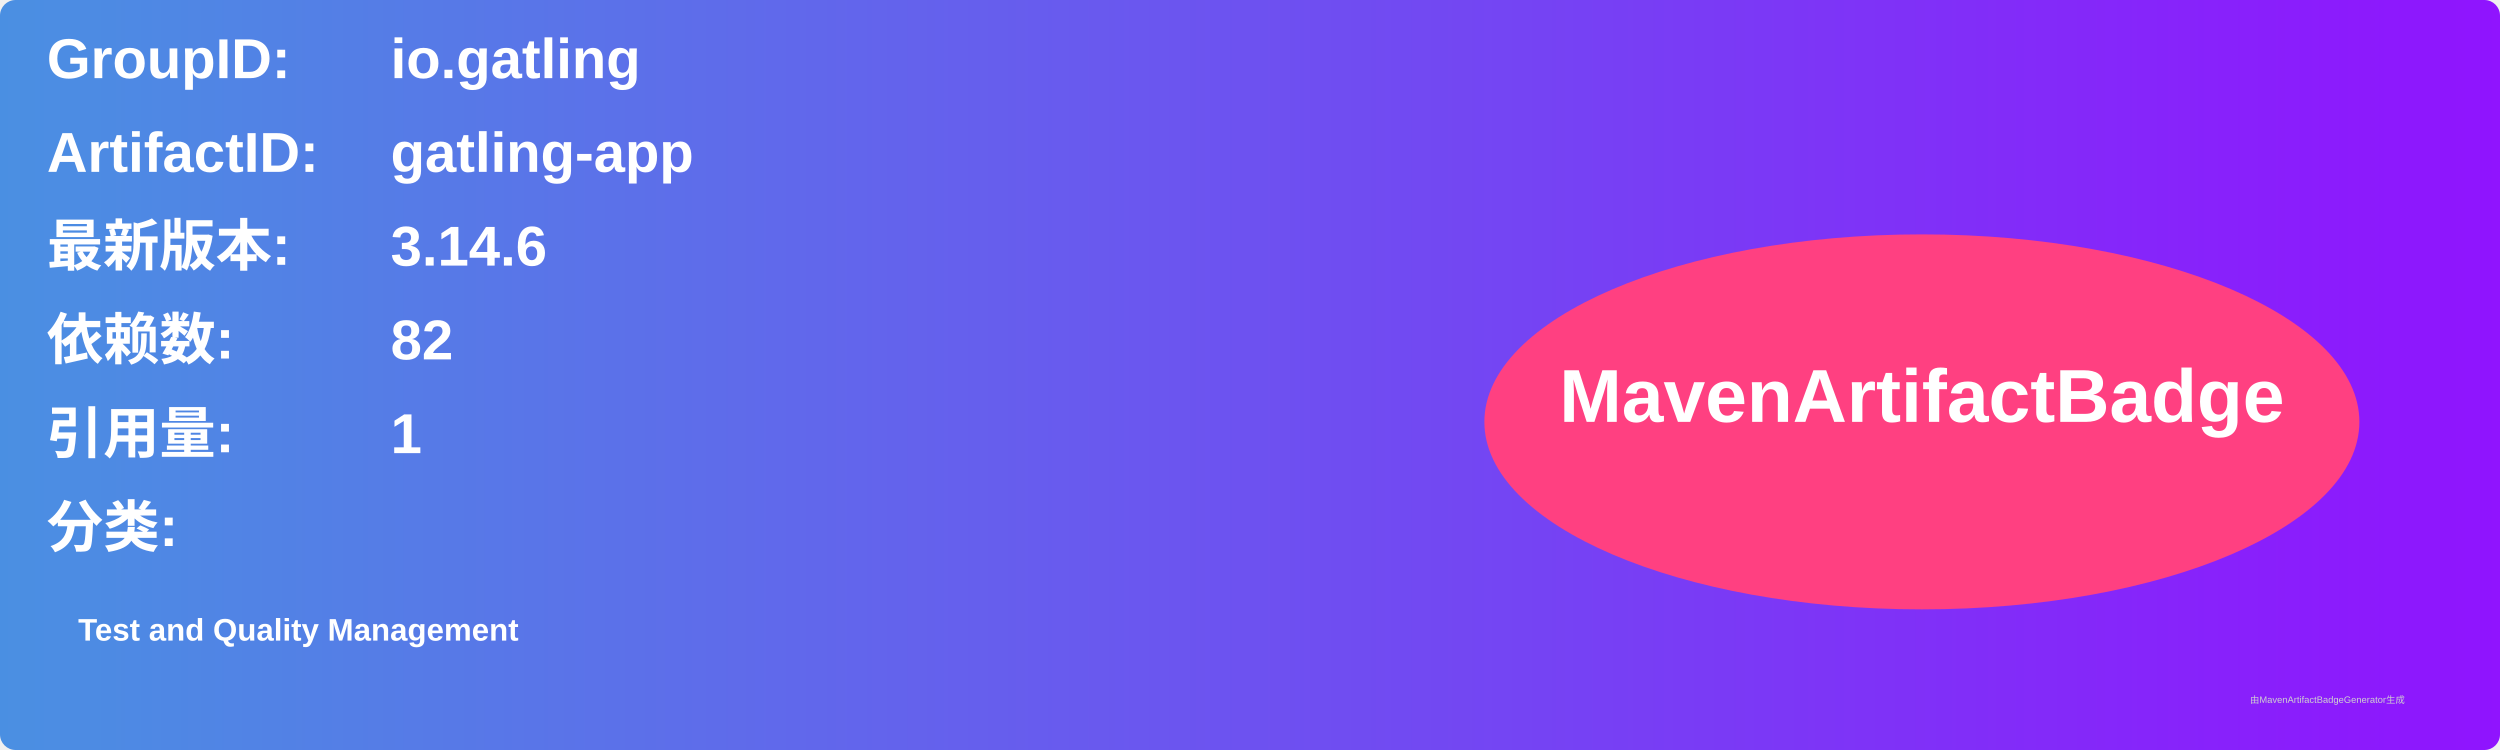
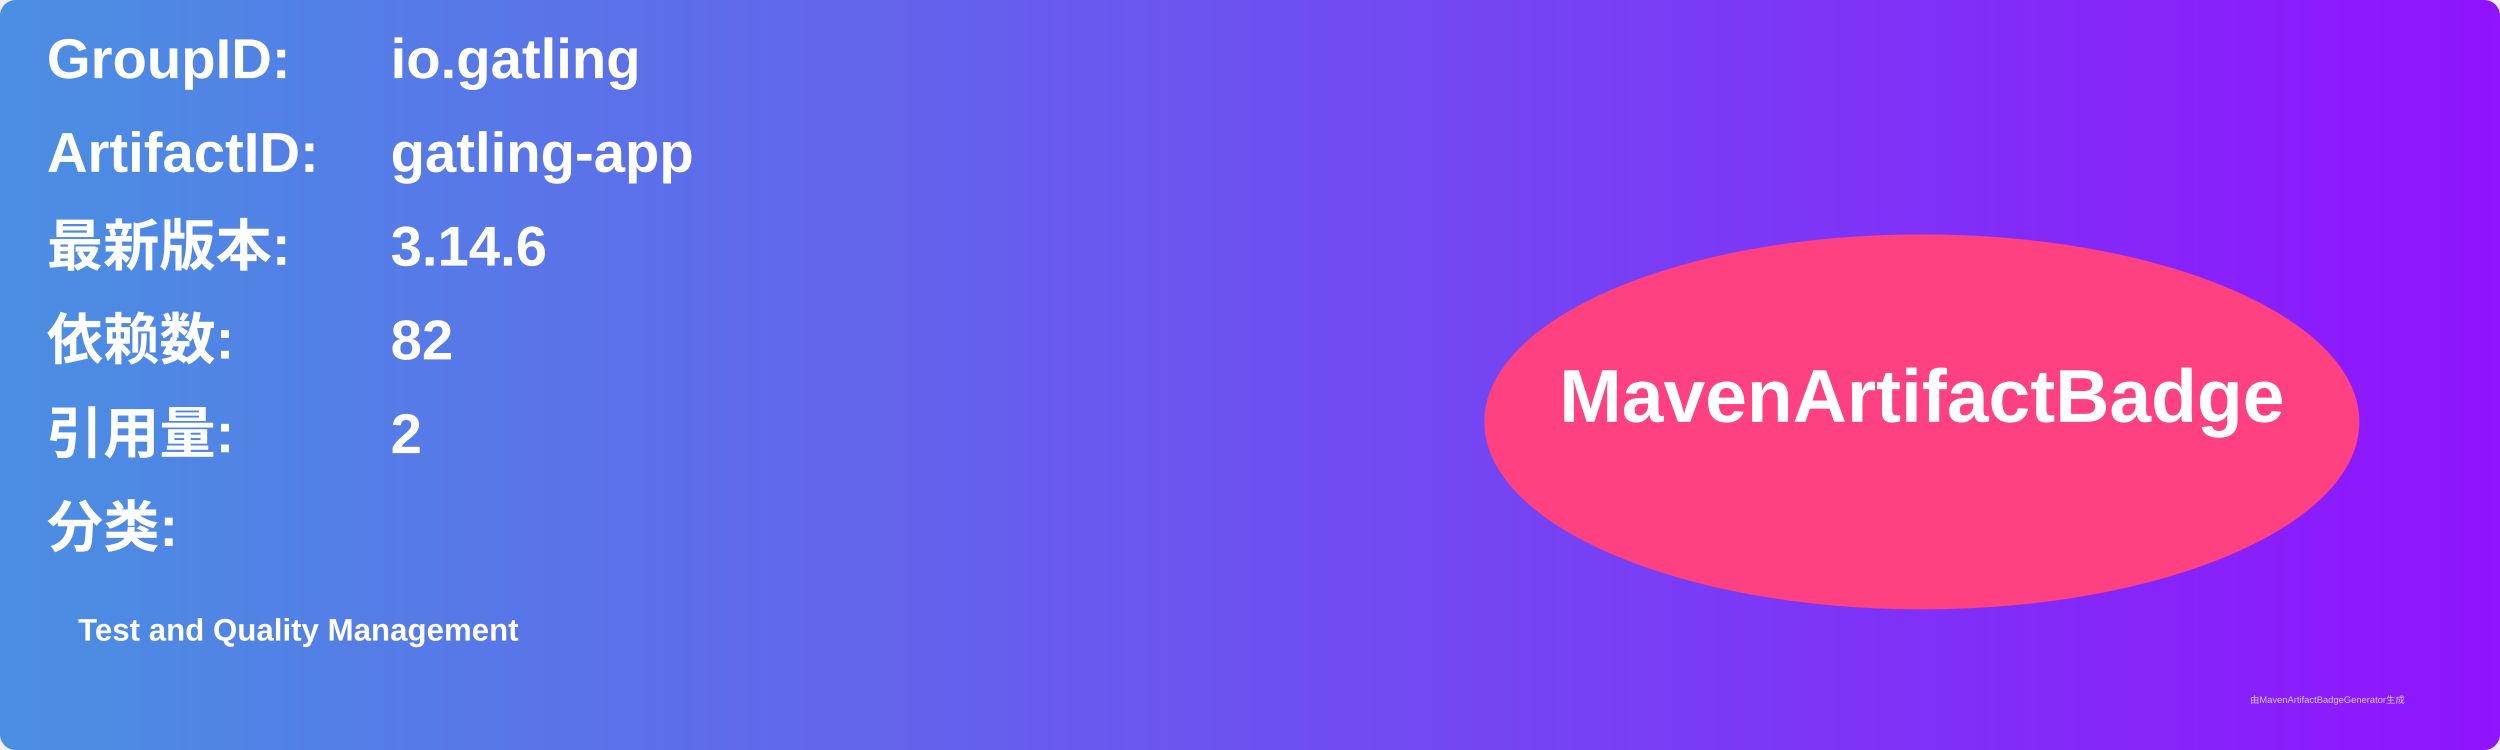
<svg xmlns="http://www.w3.org/2000/svg" width="800" height="240" viewBox="0 0 800 240">
  <linearGradient id="grad" x1="0%" y1="0%" x2="100%" y2="0%">
    <stop offset="0%" stop-color="#4a90e2" />
    <stop offset="100%" stop-color="#9013fe" />
  </linearGradient>
  <rect width="100%" height="100%" rx="5" ry="5" fill="url(#grad)" />
  <g transform="translate(15, 15)">
    <text x="0" y="10" font-family="Arial" font-size="18" fill="white" font-weight="bold" width="260">GroupID:</text>
    <text x="110" y="10" font-family="Arial" font-size="18" fill="white" font-weight="bold" width="460">io.gatling</text>
    <text x="0" y="40" font-family="Arial" font-size="18" fill="white" font-weight="bold" width="260">ArtifactID:</text>
    <text x="110" y="40" font-family="Arial" font-size="18" fill="white" font-weight="bold" width="460">gatling-app</text>
    <text x="0" y="70" font-family="Arial" font-size="18" fill="white" font-weight="bold">最新版本:</text>
    <text x="110" y="70" font-family="Arial" font-size="18" fill="white" font-weight="bold">
      <tspan font-weight="bold">3.14.6</tspan>
    </text>
    <text x="0" y="100" font-family="Arial" font-size="18" fill="white" font-weight="bold">依赖数: </text>
    <text x="110" y="100" font-family="Arial" font-size="18" fill="white">
      <tspan font-weight="bold">82</tspan>
    </text>
    <text x="0" y="130" font-family="Arial" font-size="18" fill="white" font-weight="bold">引用量: </text>
    <text x="110" y="130" font-family="Arial" font-size="18" fill="white">
-       <tspan font-weight="bold">1</tspan>
+       <tspan font-weight="bold">2</tspan>
    </text>
    <text x="0" y="160" font-family="Arial" font-size="18" fill="white" font-weight="bold">分类:</text>
    <text x="10" y="190" font-family="Arial" font-size="10" fill="white">
      <tspan font-weight="bold">Test and Quality Management</tspan>
    </text>
    <ellipse cx="600" cy="120" rx="140" ry="60" fill="#ff4081" />
    <text x="600" y="120" text-anchor="middle" font-family="Arial" font-size="24" fill="white" font-weight="bold">MavenArtifactBadge</text>
  </g>
  <text x="720" y="225" font-family="Arial" font-size="3" fill="#d0d0d0">由MavenArtifactBadgeGenerator生成</text>
</svg>
